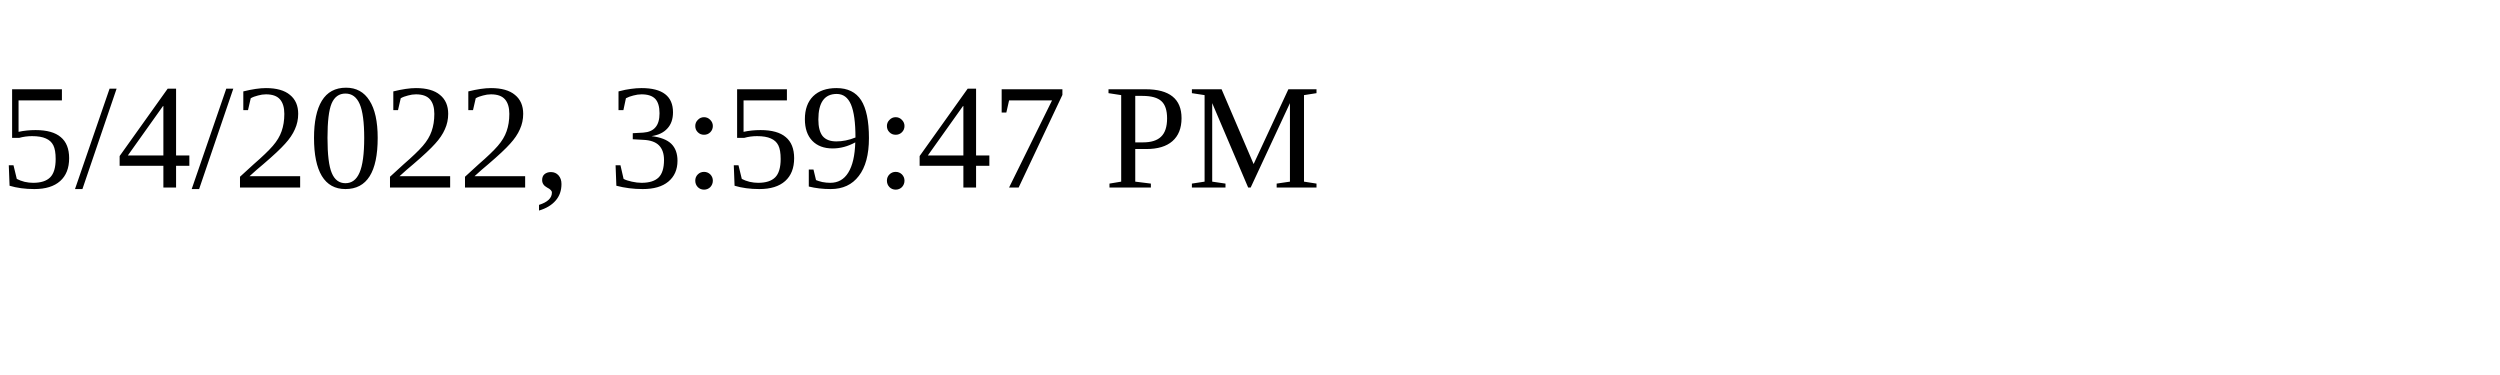
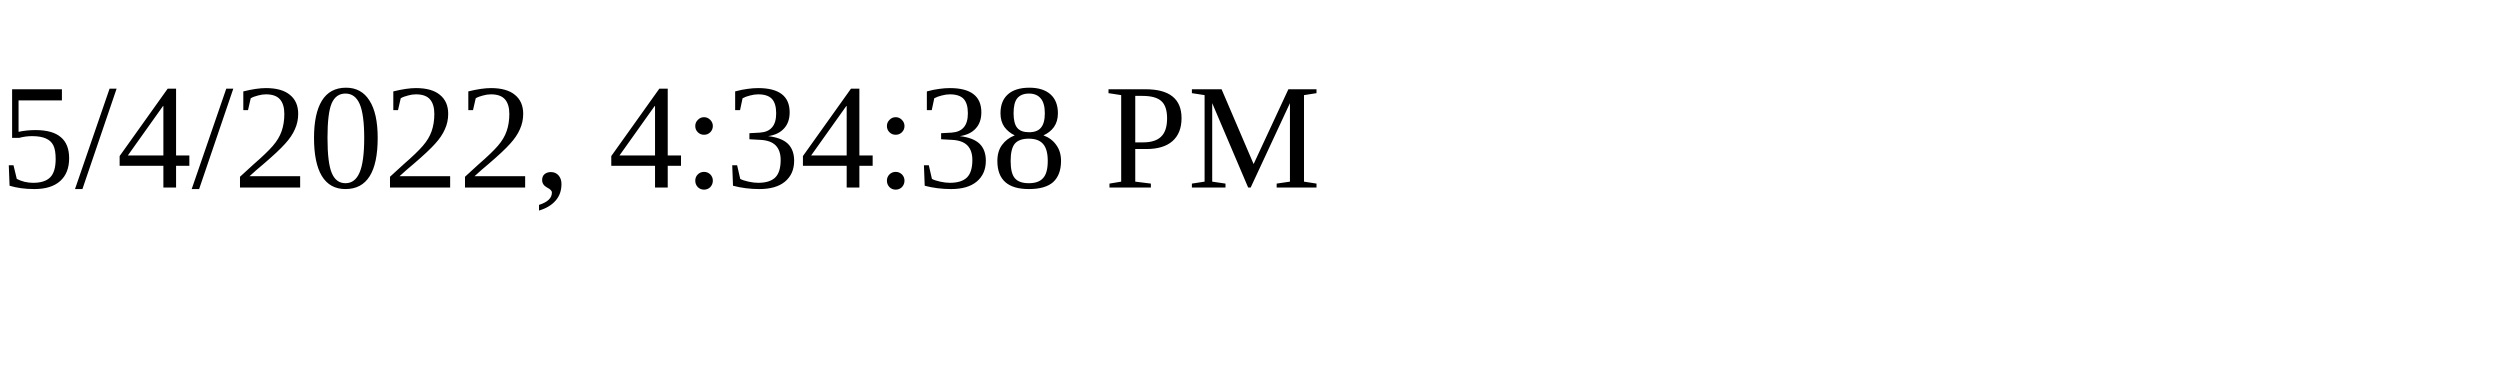
<svg xmlns="http://www.w3.org/2000/svg" height="30" width="200">
-   <text x="0" y="15">5/4/2022, 3:59:47 PM</text>
+   <text x="0" y="15">5/4/2022, 4:34:38 PM</text>
</svg>
